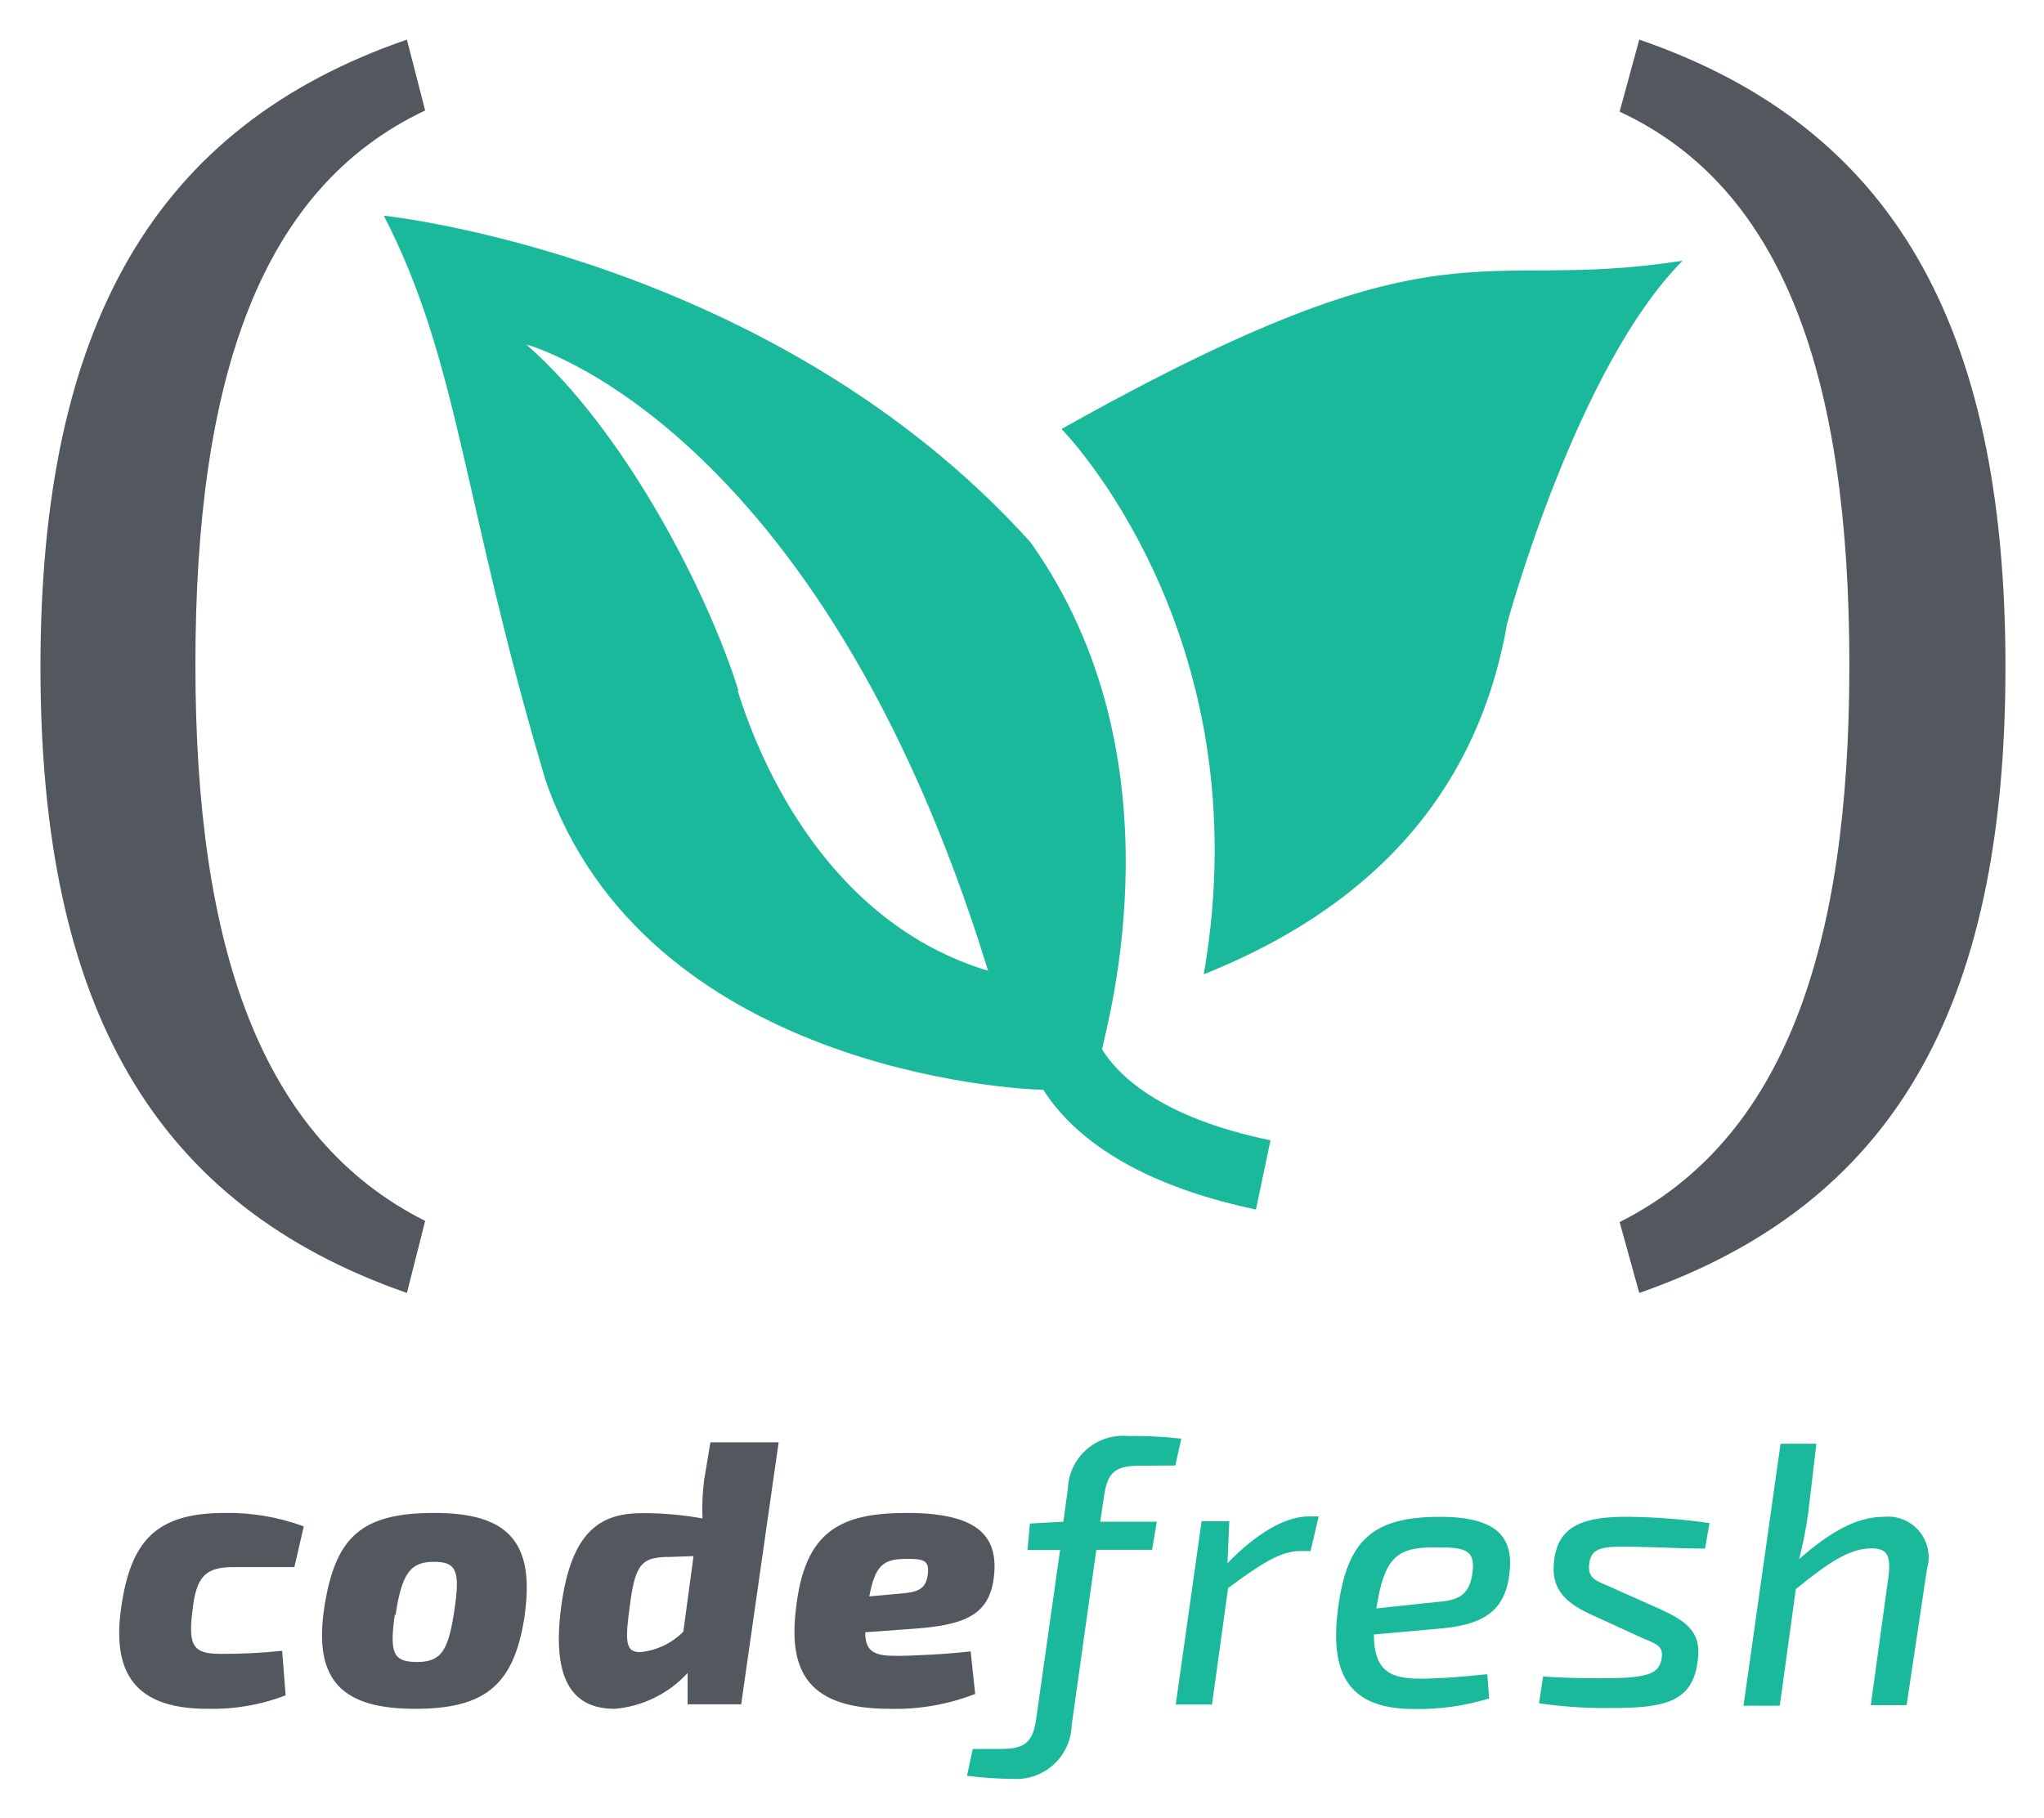
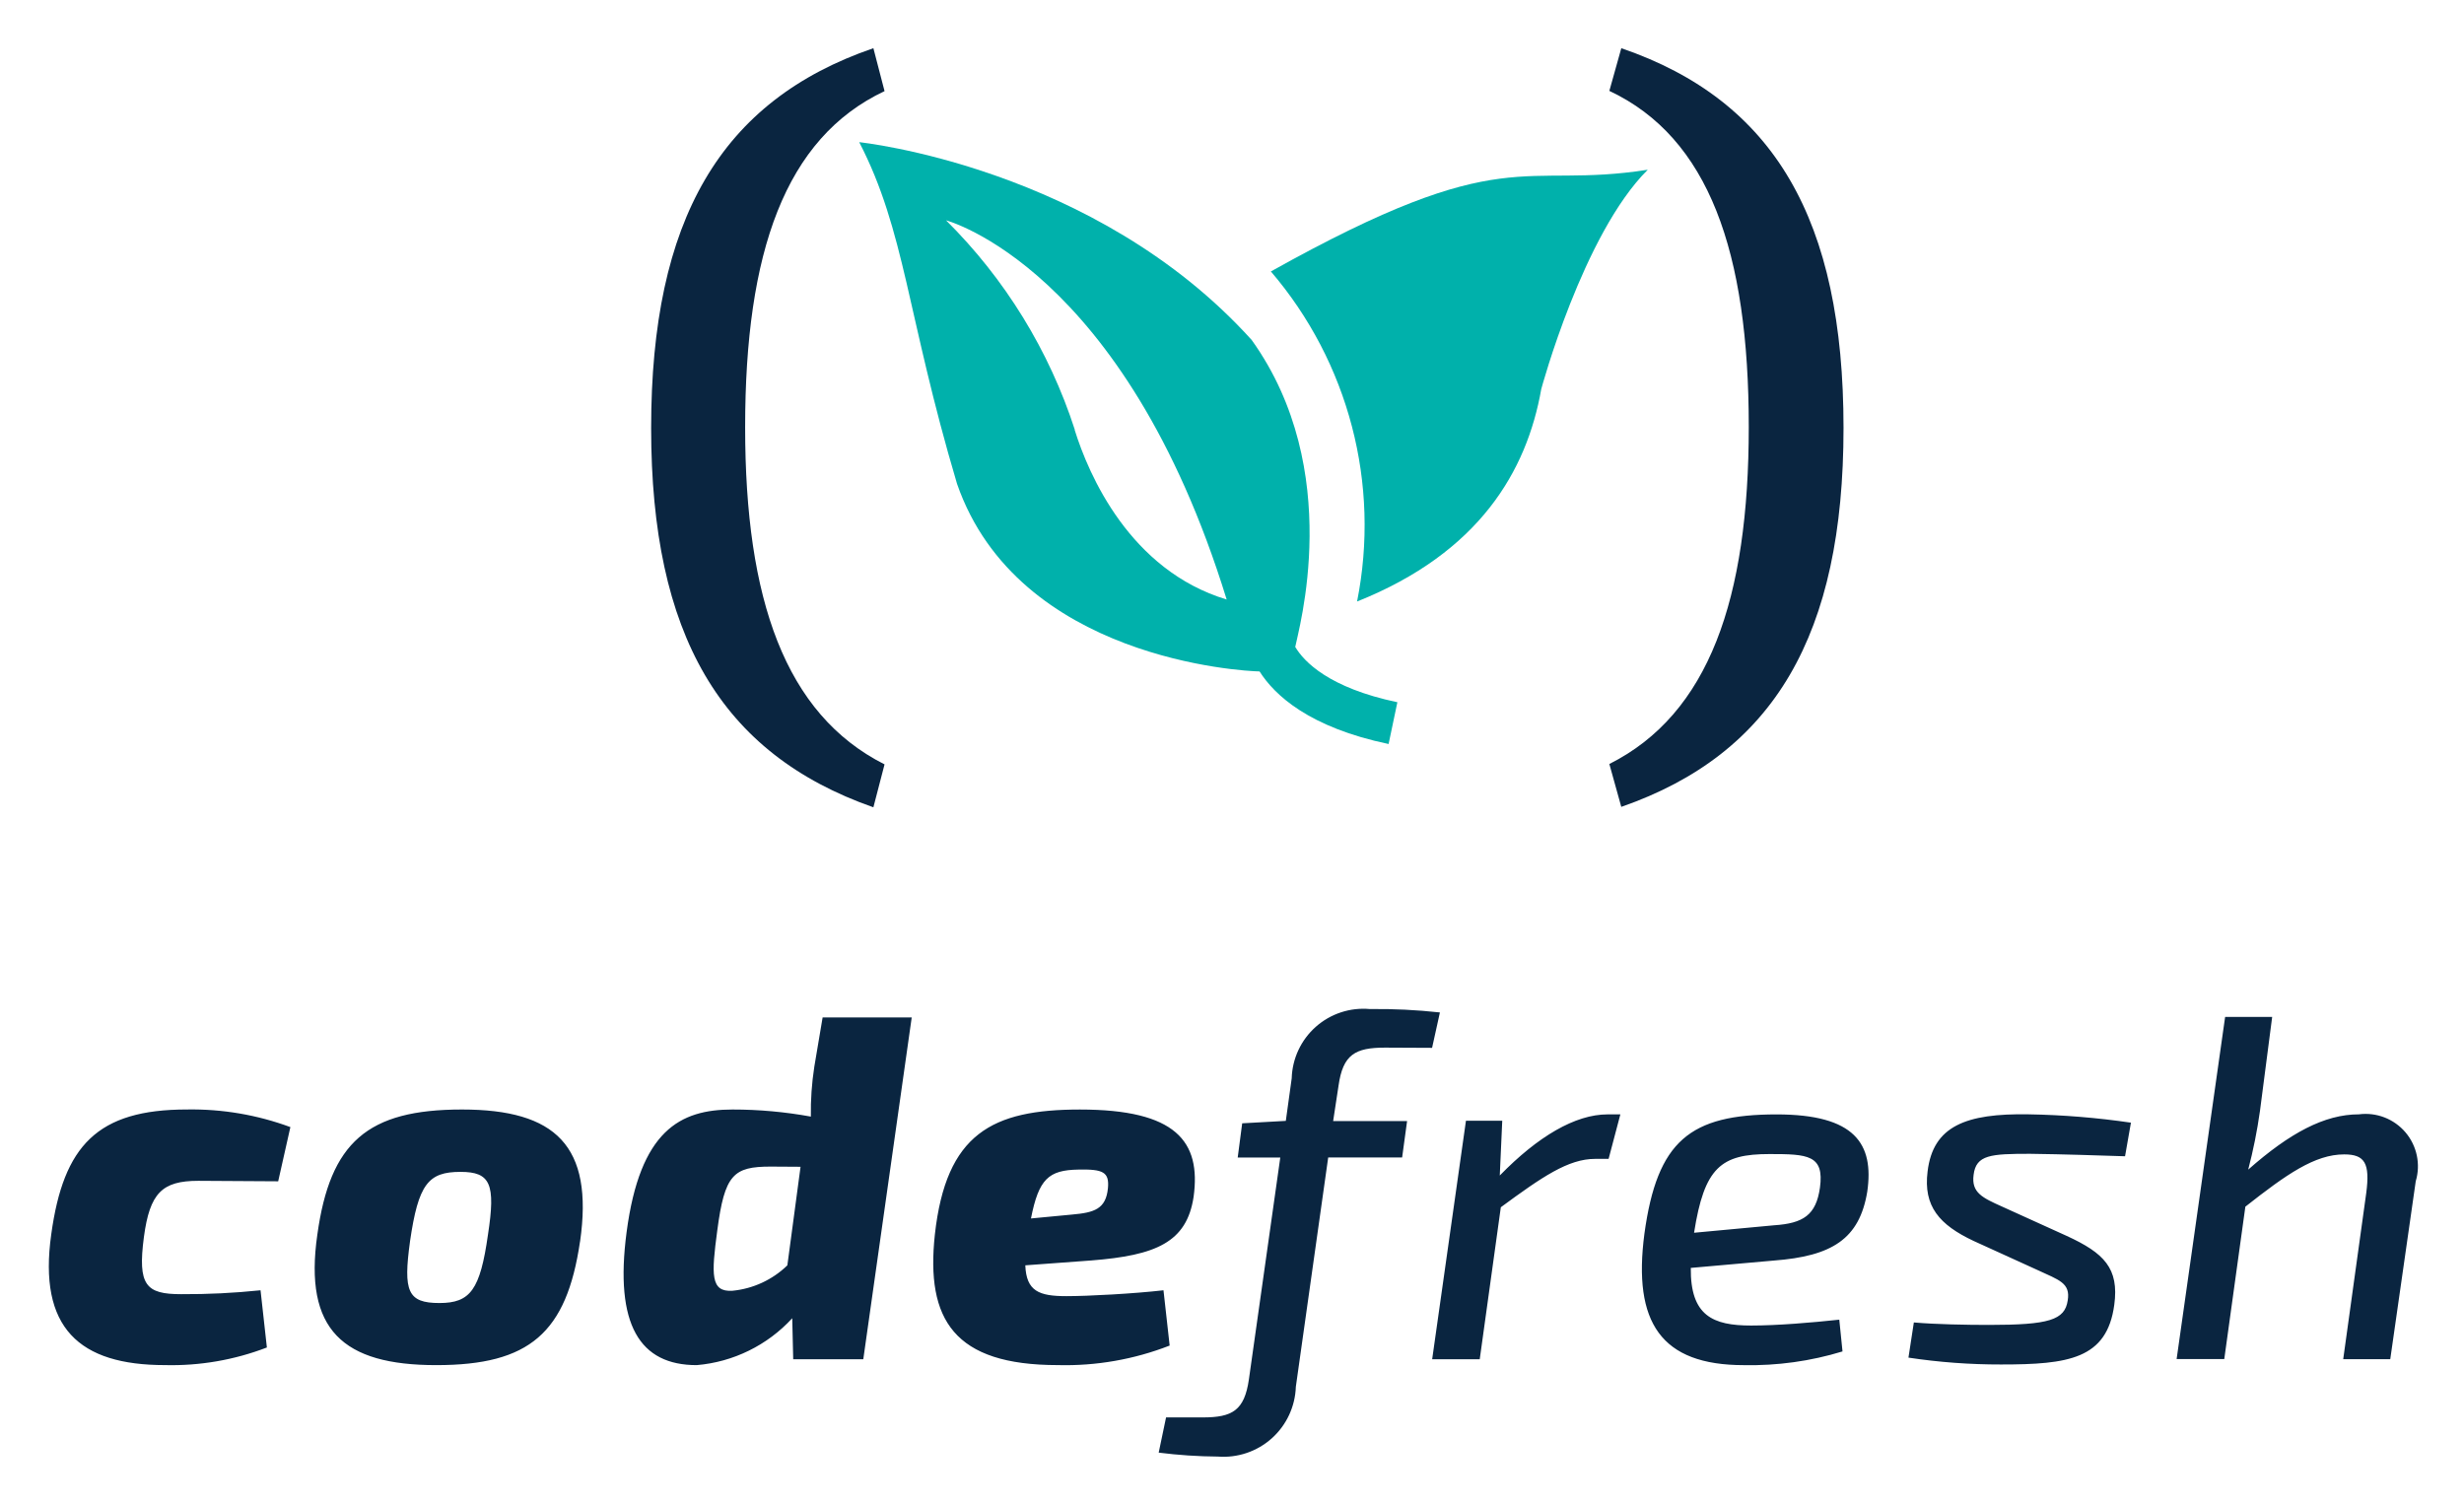
- <svg xmlns="http://www.w3.org/2000/svg" role="img" viewBox="51.65 82.15 395.20 351.45">
-   <path fill="#1AB99B" d="M256.892 165.109s38.974 39.421 27.501 105.45c38.975-15.581 54.109-41.698 58.662-67.859 0 0 13.395-49.511 33.93-70.137-40.804 6.43-44.913-9.643-120.093 32.546" />
-   <path fill="#1AB99B" d="M264.704 285.203c.938-5.045 15.939-56.431-13.84-98.218-49.868-55.314-125.004-63.127-125.004-63.127 14.644 28.438 15.134 55.002 31.251 109.111 19.286 56.029 90.941 59.913 96.254 59.913 4.822 7.634 15.849 17.858 41.116 23.171l2.813-13.394c-21.787-4.465-29.777-12.992-32.591-17.635m-70.269-69.288c-5.804-18.75-21.92-50.314-41.028-66.967 0 0 56.654 14.956 89.289 121.12-30.805-9.331-43.975-39.823-48.439-54.242" />
-   <path fill="#53585E" d="M133.852 103.518c-31.742 14.956-44.421 51.52-44.421 107.147 0 54.823 12.679 91.61 44.421 107.593l-3.527 13.93c-48.752-17.01-70.851-55.047-70.851-121.031 0-65.985 22.099-104.558 70.851-121.344l3.527 13.705zm234.741-13.706c48.706 16.742 70.806 54.823 70.806 121.299s-22.054 104.066-70.806 121.076l-3.795-13.707c31.742-15.981 44.421-52.814 44.421-107.592 0-55.851-12.679-92.37-44.421-107.147l3.795-13.929zM106.874 410.005a39.374 39.374 0 0 1-15.041 2.601c-12.678 0-18.742-5.513-16.773-19.413 1.811-13.109 6.812-18.465 20.042-18.465a42.135 42.135 0 0 1 15.277 2.598l-1.812 7.875H96.755c-5.355 0-7.166 1.812-7.875 8.308-.945 7.167.275 8.467 5.512 8.467 3.945.021 7.888-.176 11.812-.592l.67 8.621zm46.265-15.71c-1.969 13.545-7.442 18.311-21.223 18.311s-19.687-5.198-17.6-19.333c2.087-14.135 7.403-18.545 21.341-18.545s19.45 5.355 17.442 19.687m-25.12-.001c-1.023 7.402-.354 9.135 4.331 9.135 4.686 0 6.063-2.244 7.206-10.119 1.142-7.521.354-9.253-3.937-9.253-4.292 0-6.221 1.812-7.442 10.276m66.817 17.285h-10.356v-6.063a21.624 21.624 0 0 1-14.096 6.931c-8.386 0-12.166-5.946-10.355-19.688 1.969-15.041 7.875-18.152 15.749-18.152a64.275 64.275 0 0 1 11.576 1.025 44.237 44.237 0 0 1 .315-7.403l1.221-7.323h13.19l-7.244 50.673zm-13.663-28.507c-5.512 0-6.812 1.143-7.875 9.488-.866 6.537-1.024 9.136 2.244 8.899a13.502 13.502 0 0 0 8.111-3.938l1.968-14.607-4.448.158zm58.902 26.499a42.46 42.46 0 0 1-16.497 2.875c-15.355 0-19.687-6.734-18.151-19.333 1.654-14.961 8.466-18.545 21.419-18.545 14.175 0 17.954 4.725 16.773 12.953-1.024 6.733-5.551 8.702-15.041 9.411l-9.765.708c0 3.938 2.008 4.567 6.063 4.567 3.189 0 10.001-.354 14.332-.865l.867 8.229zm-14.41-19.412c3.268-.274 5-.787 5.276-3.937.236-2.402-.709-2.835-4.332-2.758-4.41 0-5.866 1.38-7.008 7.247l6.064-.552z" />
-   <path fill="#1AB99B" d="M272.046 365.593c-4.409 0-6.22 1.023-6.889 5.63l-.788 5.197h10.946l-.906 5.435H263.62l-4.764 33.939c-.18 5.912-5.118 10.56-11.031 10.38-.154-.005-.31-.014-.465-.024a73.865 73.865 0 0 1-8.742-.592l1.103-5.196h5.434c4.331 0 6.142-1.024 6.812-5.631l4.646-32.838h-6.3l.472-5.118 6.458-.354.866-6.3c.195-5.889 5.13-10.506 11.019-10.31.187.007.373.018.557.033a85.068 85.068 0 0 1 10.355.511l-1.141 5.198-6.853.04zm32.996 16.496h-1.968c-3.938 0-7.876 2.678-13.979 7.167l-3.11 22.521h-7.009l5.001-35.437h5.354l-.354 8.111c5.631-5.787 11.143-9.056 15.749-9.056h1.89l-1.574 6.694zm34.53 28.508a46.552 46.552 0 0 1-14.529 2.048c-12.244 0-16.419-6.301-14.686-19.489 1.732-13.191 6.732-17.68 19.687-17.68 11.575 0 14.411 4.331 13.387 11.458-1.023 7.126-5.394 9.528-13.898 10.197l-12.245 1.103c0 7.088 3.269 8.544 8.898 8.544 3.937 0 8.978-.434 13.032-.866l.354 4.685zm-10.04-18.663c4.332-.275 6.221-1.496 6.812-5.552.669-4.843-1.811-5-7.441-5-7.166 0-9.607 1.968-11.143 11.811l11.772-1.259zm29.412 2.284c-5.079-2.402-7.441-5.119-6.812-10.277.788-6.733 5.631-8.622 14.923-8.465 5.061.08 10.111.487 15.119 1.22l-.867 4.923c-4.487 0-8.7-.275-14.056-.355-5.354-.077-7.874 0-8.308 3.111-.434 3.109 1.3 3.425 4.213 4.725l9.687 4.331c5.512 2.521 7.874 4.765 7.008 10.197-1.062 7.876-6.812 8.82-16.733 8.82-4.65.06-9.297-.244-13.899-.905l.788-5.198c3.268.276 7.874.354 11.063.354 8.899 0 11.222-.708 11.812-3.622.592-2.914-1.299-3.032-4.409-4.489l-9.529-4.37zm42.288-19.254a76.801 76.801 0 0 1-1.733 8.7c6.143-5.433 11.3-8.188 16.341-8.188a7.874 7.874 0 0 1 8.386 10.079l-3.937 26.341h-6.931l3.387-24.608c.591-4.41-.236-5.709-3.269-5.709-4.331 0-8.544 2.953-14.607 7.875l-3.11 22.561h-7.009l7.167-50.674h6.929l-1.614 13.623z" />
+ <svg xmlns="http://www.w3.org/2000/svg" role="img" viewBox="1.40 81.90 395.20 241.20">
+   <path fill="#00B1AB" d="M205.223 125.426c12.496 14.59 17.598 34.112 13.837 52.951 19.616-7.824 27.226-20.942 29.541-34.06 0 0 6.688-24.859 17.082-35.192-20.54 3.223-22.615-4.835-60.46 16.321" />
+   <path fill="#00B1AB" d="M173.79 150.832c-4.105-12.683-11.185-24.201-20.65-33.59 0 0 28.562 7.507 45.005 60.816-15.516-4.682-22.135-19.993-24.385-27.226h.03zm35.342 34.886c.458-2.55 8.027-28.337-6.968-49.279-25.109-27.827-62.953-31.734-62.953-31.734 7.385 14.281 7.62 27.613 15.688 54.798 9.778 28.143 45.852 30.041 48.525 30.092 2.423 3.825 7.976 8.976 20.692 11.639l1.408-6.702c-10.971-2.295-14.985-6.518-16.362-8.844" />
+   <path fill="#0A2540" d="M143.272 96.516c-15.959 7.518-22.359 25.869-22.359 53.92 0 27.542 6.39 46.005 22.359 54.064l-1.79 6.885c-24.527-8.599-35.646-27.715-35.646-60.836 0-33.377 11.119-52.503 35.646-60.919l1.79 6.885zm118.169-6.885c24.549 8.405 35.641 27.542 35.641 60.908 0 33.152-11.118 52.248-35.645 60.776l-1.914-6.875c15.981-8.028 22.361-26.522 22.361-54.064 0-28.052-6.391-46.382-22.361-53.9l1.918-6.845zM44.204 298.027c-5.213 2.002-10.768 2.962-16.349 2.825-13.752 0-20.36-5.958-18.232-21.006 1.962-14.193 7.388-19.994 21.775-19.994 5.652-.093 11.273.865 16.576 2.825l-1.955 8.695-12.81-.078c-5.817 0-7.783 1.962-8.728 9.012-1.024 7.761.32 9.17 5.976 9.17 4.252.025 8.502-.185 12.731-.625l1.017 9.176zm22.957-17.005c-1.099 7.998-.395 9.874 4.722 9.874 4.952 0 6.529-2.112 7.783-10.974 1.254-8.15.395-10.062-4.405-10.062-5.185 0-6.759 1.956-8.1 11.141v.021zm27.27.007c-2.156 14.661-8.092 19.827-23.058 19.827-14.966 0-21.272-5.641-19.077-20.926 2.055-14.812 8.02-20.073 23.198-20.073 15.009 0 21.143 5.806 18.944 21.172m30.572-12.016c-5.975 0-7.387 1.251-8.57 10.27-.941 7.057-1.099 9.874 2.437 9.645 3.312-.322 6.417-1.759 8.807-4.076l2.116-15.809-4.79-.03zm14.852 30.903h-11.24l-.155-6.583c-3.984 4.341-9.454 7.026-15.325 7.524-9.117 0-13.202-6.431-11.244-21.322 2.156-16.306 8.57-19.677 16.979-19.677 4.218-.002 8.427.379 12.576 1.135-.04-2.677.145-5.352.554-7.998l1.333-7.906h14.29l-7.768 54.827zm33.491-23.211c3.54-.316 5.42-.861 5.75-4.233.238-2.586-.787-3.061-4.722-2.981-4.8.079-6.371 1.487-7.625 7.841l6.597-.627zM189 297.719c-5.709 2.225-11.803 3.29-17.927 3.133-16.663 0-21.201-7.287-19.732-20.927 1.797-16.22 9.203-20.065 23.267-20.065 15.408 0 19.458 5.096 18.232 14.015-1.103 7.294-6.055 9.378-16.377 10.191l-10.615.782c.165 4.161 2.203 4.944 6.608 4.944 3.449 0 10.808-.395 15.555-.941l.989 8.868zm34.553-47.788c-4.801 0-6.759 1.099-7.467 6.109l-.863 5.67h11.859l-.795 5.842h-11.858l-5.189 36.768c-.102 3.167-1.494 6.155-3.852 8.271-2.36 2.115-5.481 3.175-8.641 2.932-3.179-.022-6.352-.234-9.505-.632l1.182-5.649h5.894c4.721 0 6.679-1.1 7.394-6.109l5.032-35.574h-6.828l.719-5.49 6.996-.388.945-6.828c.093-3.169 1.493-6.16 3.866-8.262 2.372-2.104 5.508-3.135 8.667-2.847 3.754-.047 7.506.135 11.237.545l-1.255 5.678-7.538-.036zm35.85 17.843h-2.156c-4.313 0-8.487 2.875-15.131 7.761l-3.382 24.378h-7.629l5.419-38.254h5.821l-.396 8.782c6.109-6.268 12.1-9.803 17.296-9.803h2.044l-1.886 7.136zm26.514 10.655c4.718-.309 6.759-1.639 7.384-6.037.719-5.253-1.959-5.39-8.092-5.39-7.772 0-10.449 2.113-12.098 12.62l12.806-1.193zm11.002 20.23c-5.12 1.564-10.457 2.306-15.809 2.2-13.296 0-17.842-6.829-15.963-21.086 2.049-14.898 7.31-19.131 21.201-19.131 12.576 0 15.645 4.708 14.542 12.39-1.254 7.603-5.655 10.349-15.009 11.054l-13.296 1.177c-.078 7.683 3.537 9.242 9.664 9.242 4.251 0 9.748-.467 14.153-.941l.517 5.095zm21.033-17.72c-5.498-2.587-8.091-5.562-7.387-11.139.866-7.287 6.133-9.342 16.195-9.17 5.497.093 10.981.539 16.42 1.337l-.944 5.389c-4.869-.151-9.432-.316-15.246-.395-6.291 0-8.65.159-9.044 3.371-.388 2.874 1.437 3.686 4.567 5.095l10.376 4.708c5.969 2.745 8.413 5.174 7.618 11.052-1.174 8.704-7.387 9.566-18.16 9.566-4.97.01-9.936-.357-14.851-1.1l.866-5.642c3.539.309 8.487.396 12.026.396 9.671 0 12.185-.784 12.653-3.924.47-2.817-1.437-3.291-4.797-4.858l-10.292-4.686zm45.923-20.848c-.445 3.171-1.076 6.311-1.886 9.407 6.664-5.878 12.234-8.867 17.747-8.867 2.821-.366 5.635.722 7.478 2.89 1.842 2.168 2.46 5.122 1.645 7.846l-4.086 28.531h-7.546l3.694-26.648c.629-4.786-.237-6.194-3.535-6.194-4.723 0-9.275 3.212-15.854 8.386l-3.381 24.435h-7.643l7.779-54.87h7.546l-1.958 15.084z" />
</svg>
